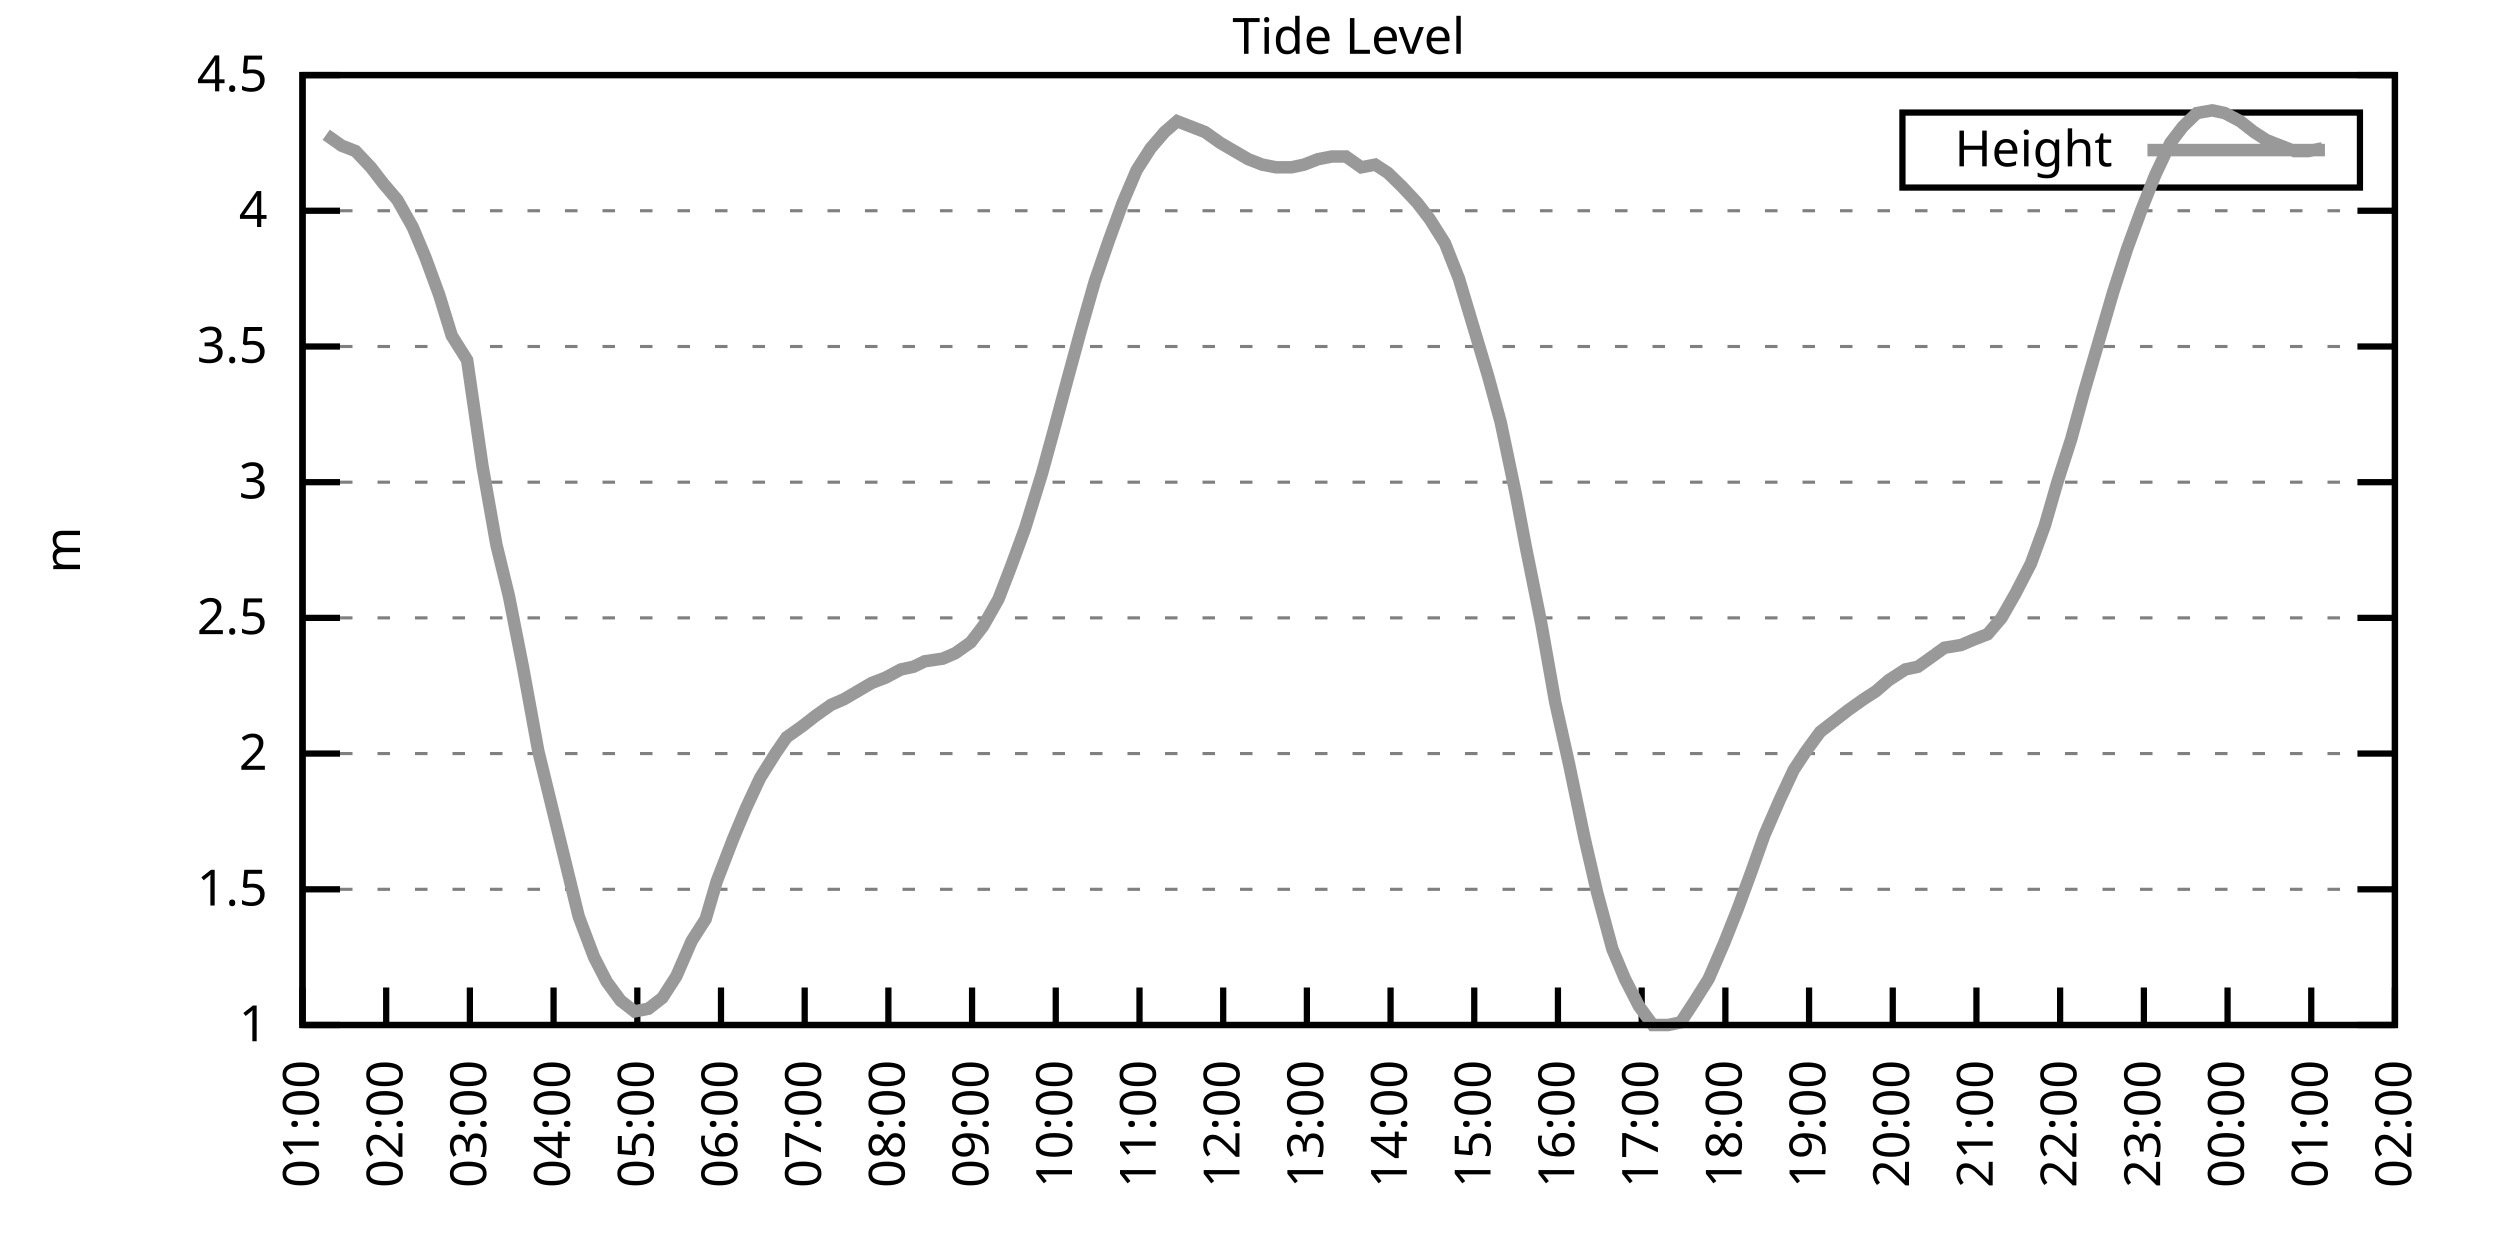
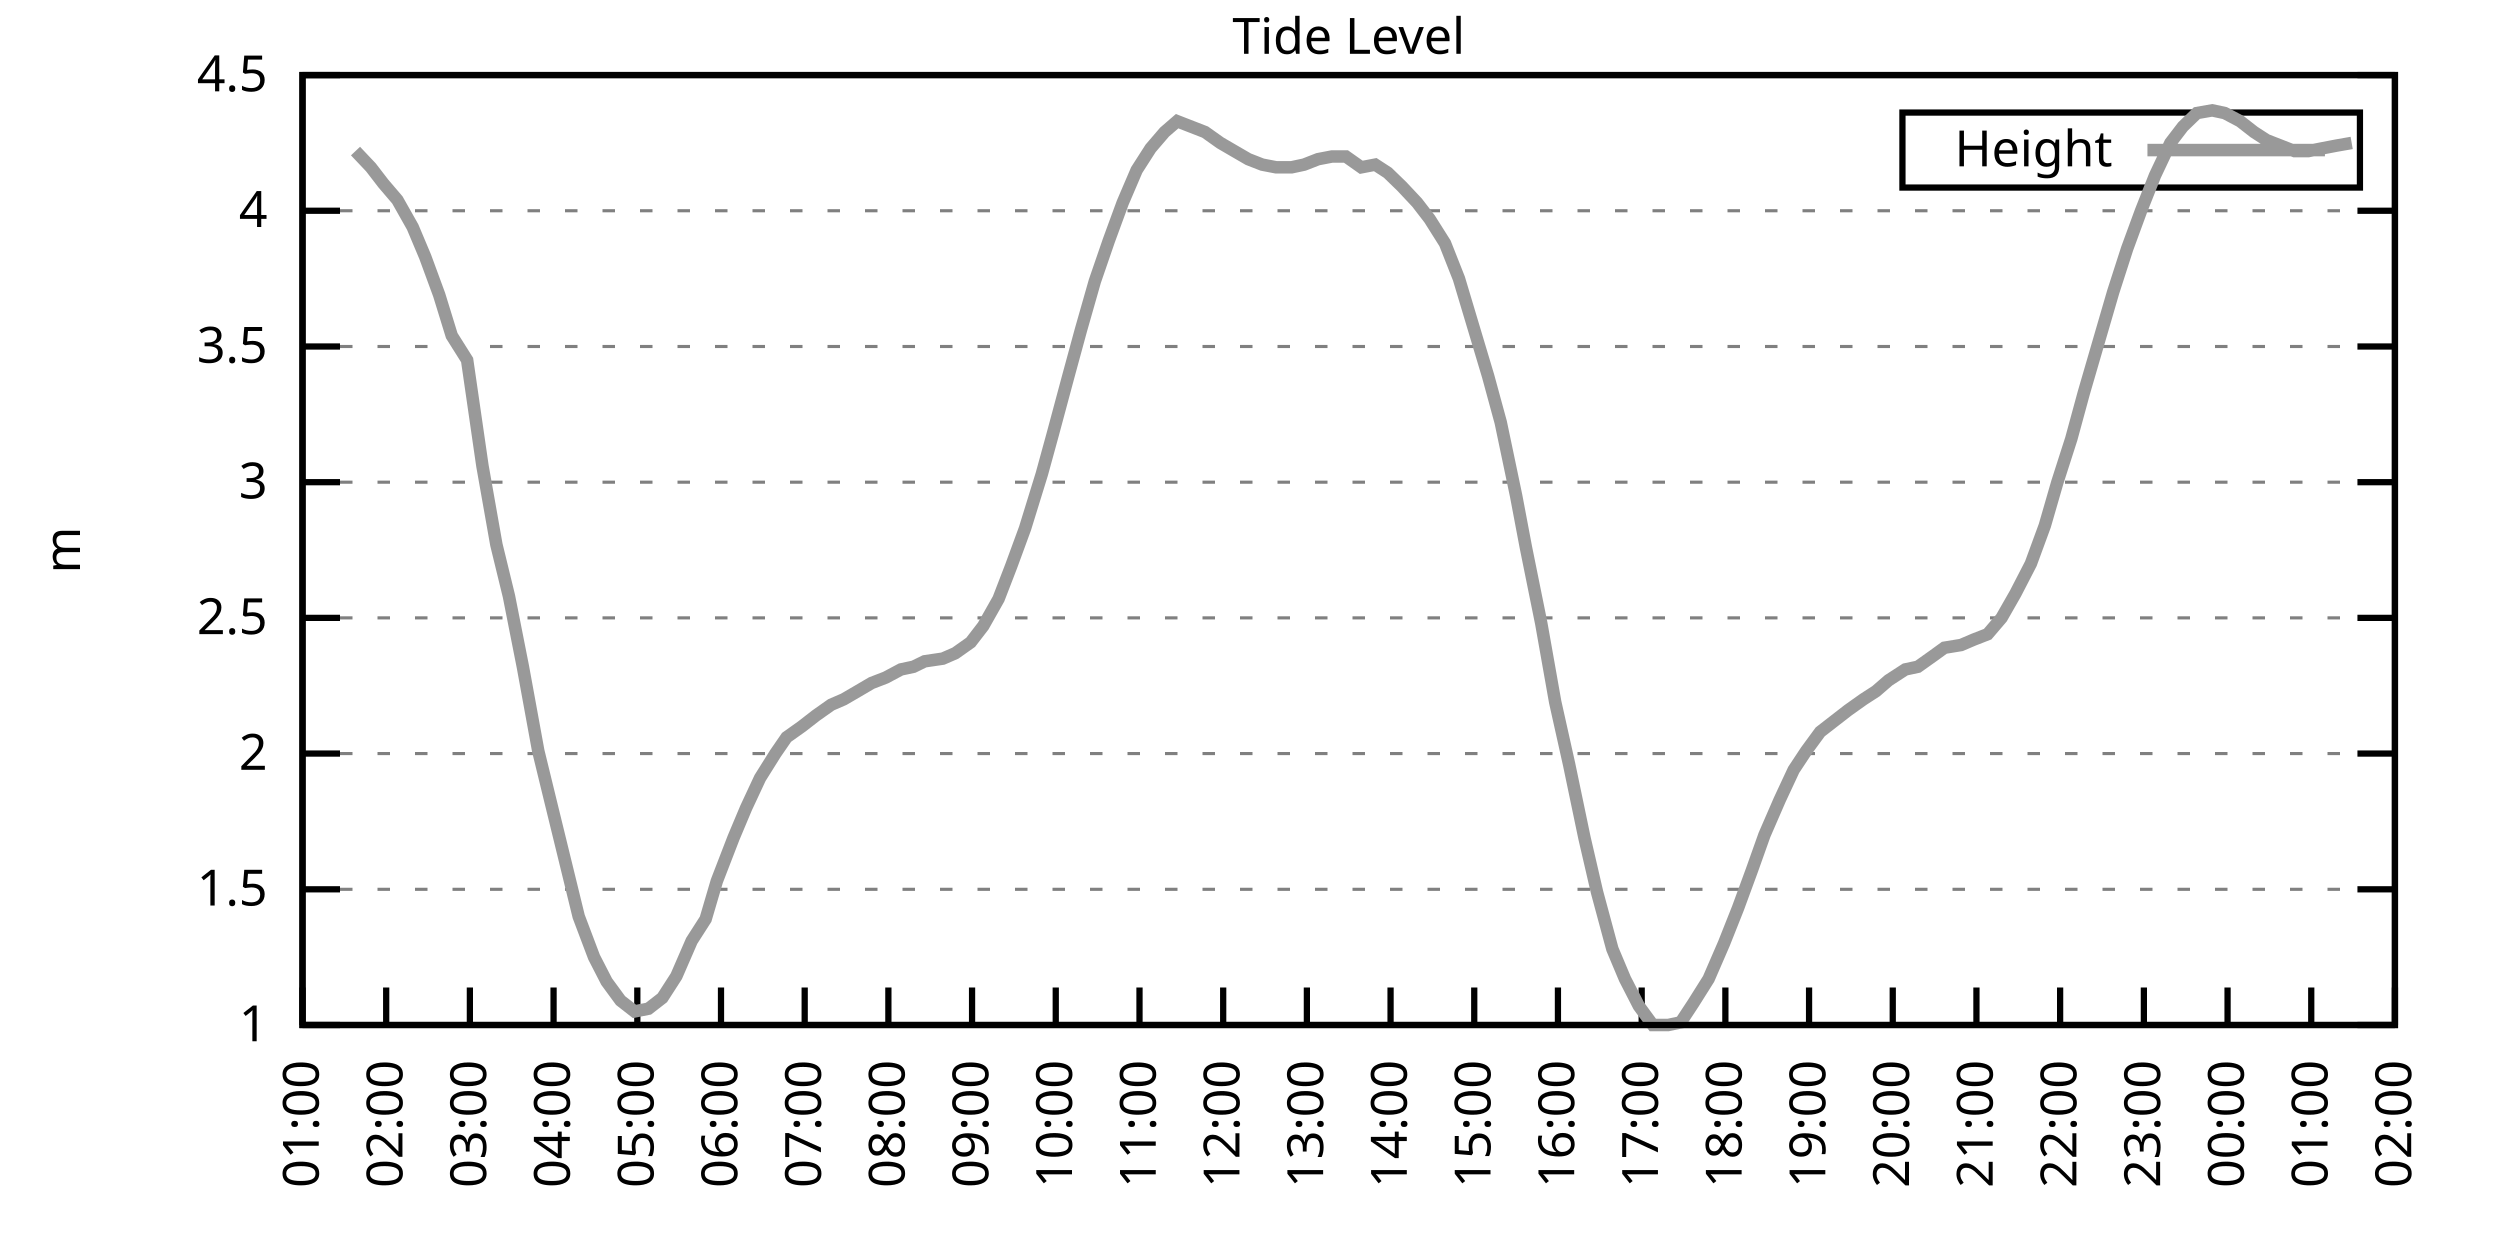
<svg xmlns="http://www.w3.org/2000/svg" xmlns:xlink="http://www.w3.org/1999/xlink" width="400" height="200" viewBox="0 0 400 200">
  <g id="gnuplot_canvas">
    <rect x="0" y="0" width="400" height="200" fill="none" />
    <defs>
      <circle id="gpDot" r="0.5" stroke-width="0.5" stroke="currentColor" />
      <path id="gpPt0" stroke-width="0.333" stroke="currentColor" d="M-1,0 h2 M0,-1 v2" />
      <path id="gpPt1" stroke-width="0.333" stroke="currentColor" d="M-1,-1 L1,1 M1,-1 L-1,1" />
      <path id="gpPt2" stroke-width="0.333" stroke="currentColor" d="M-1,0 L1,0 M0,-1 L0,1 M-1,-1 L1,1 M-1,1 L1,-1" />
      <rect id="gpPt3" stroke-width="0.333" stroke="currentColor" x="-1" y="-1" width="2" height="2" />
      <rect id="gpPt4" stroke-width="0.333" stroke="currentColor" fill="currentColor" x="-1" y="-1" width="2" height="2" />
      <circle id="gpPt5" stroke-width="0.333" stroke="currentColor" cx="0" cy="0" r="1" />
      <use xlink:href="#gpPt5" id="gpPt6" fill="currentColor" stroke="none" />
      <path id="gpPt7" stroke-width="0.333" stroke="currentColor" d="M0,-1.33 L-1.33,0.67 L1.33,0.67 z" />
      <use xlink:href="#gpPt7" id="gpPt8" fill="currentColor" stroke="none" />
      <use xlink:href="#gpPt7" id="gpPt9" stroke="currentColor" transform="rotate(180)" />
      <use xlink:href="#gpPt9" id="gpPt10" fill="currentColor" stroke="none" />
      <use xlink:href="#gpPt3" id="gpPt11" stroke="currentColor" transform="rotate(45)" />
      <use xlink:href="#gpPt11" id="gpPt12" fill="currentColor" stroke="none" />
      <path id="gpPt13" stroke-width="0.333" stroke="currentColor" d="M0,1.330 L1.265,0.411 L0.782,-1.067 L-0.782,-1.076 L-1.265,0.411 z" />
      <use xlink:href="#gpPt13" id="gpPt14" fill="currentColor" stroke="none" />
      <filter id="textbox" filterUnits="objectBoundingBox" x="0" y="0" height="1" width="1">
        <feFlood flood-color="white" flood-opacity="1" result="bgnd" />
        <feComposite in="SourceGraphic" in2="bgnd" operator="atop" />
      </filter>
      <filter id="greybox" filterUnits="objectBoundingBox" x="0" y="0" height="1" width="1">
        <feFlood flood-color="lightgrey" flood-opacity="1" result="grey" />
        <feComposite in="SourceGraphic" in2="grey" operator="atop" />
      </filter>
    </defs>
    <g fill="none" color="white" stroke="currentColor" stroke-width="1.00" stroke-linecap="butt" stroke-linejoin="miter">
</g>
    <g fill="none" color="black" stroke="currentColor" stroke-width="1.00" stroke-linecap="butt" stroke-linejoin="miter">
      <g stroke="none" shape-rendering="crispEdges">
        <polygon fill="rgb(255, 255, 255)" points="48.40,164.00 383.18,164.00 383.18,12.02 48.40,12.02 " />
      </g>
    </g>
    <g fill="none" color="black" stroke="currentColor" stroke-width="1.00" stroke-linecap="butt" stroke-linejoin="miter">
</g>
    <g fill="none" color="black" stroke="black" stroke-width="0.50" stroke-linecap="butt" stroke-linejoin="miter">
</g>
    <g fill="none" color="gray" stroke="currentColor" stroke-width="0.50" stroke-linecap="butt" stroke-linejoin="miter">
      <path stroke="gray" stroke-dasharray="2,4" class="gridline" d="M48.40,164.00 L383.19,164.00  " />
    </g>
    <g fill="none" color="gray" stroke="gray" stroke-width="1.00" stroke-linecap="butt" stroke-linejoin="miter">
</g>
    <g fill="none" color="black" stroke="currentColor" stroke-width="1.00" stroke-linecap="butt" stroke-linejoin="miter">
      <path stroke="black" d="M48.40,164.00 L54.40,164.00 M383.19,164.00 L377.19,164.00  " />
      <g transform="translate(42.80,166.60)" stroke="none" fill="black" font-family="Sans" font-size="8.00" text-anchor="end">
        <text>
          <tspan font-family="Sans"> 1</tspan>
        </text>
      </g>
    </g>
    <g fill="none" color="black" stroke="currentColor" stroke-width="1.00" stroke-linecap="butt" stroke-linejoin="miter">
</g>
    <g fill="none" color="black" stroke="black" stroke-width="0.50" stroke-linecap="butt" stroke-linejoin="miter">
</g>
    <g fill="none" color="gray" stroke="currentColor" stroke-width="0.50" stroke-linecap="butt" stroke-linejoin="miter">
      <path stroke="gray" stroke-dasharray="2,4" class="gridline" d="M48.40,142.29 L383.19,142.29  " />
    </g>
    <g fill="none" color="gray" stroke="gray" stroke-width="1.00" stroke-linecap="butt" stroke-linejoin="miter">
</g>
    <g fill="none" color="black" stroke="currentColor" stroke-width="1.00" stroke-linecap="butt" stroke-linejoin="miter">
      <path stroke="black" d="M48.40,142.29 L54.40,142.29 M383.19,142.29 L377.19,142.29  " />
      <g transform="translate(42.80,144.89)" stroke="none" fill="black" font-family="Sans" font-size="8.00" text-anchor="end">
        <text>
          <tspan font-family="Sans"> 1.5</tspan>
        </text>
      </g>
    </g>
    <g fill="none" color="black" stroke="currentColor" stroke-width="1.00" stroke-linecap="butt" stroke-linejoin="miter">
</g>
    <g fill="none" color="black" stroke="black" stroke-width="0.50" stroke-linecap="butt" stroke-linejoin="miter">
</g>
    <g fill="none" color="gray" stroke="currentColor" stroke-width="0.50" stroke-linecap="butt" stroke-linejoin="miter">
      <path stroke="gray" stroke-dasharray="2,4" class="gridline" d="M48.40,120.57 L383.19,120.57  " />
    </g>
    <g fill="none" color="gray" stroke="gray" stroke-width="1.00" stroke-linecap="butt" stroke-linejoin="miter">
</g>
    <g fill="none" color="black" stroke="currentColor" stroke-width="1.00" stroke-linecap="butt" stroke-linejoin="miter">
      <path stroke="black" d="M48.40,120.57 L54.40,120.57 M383.19,120.57 L377.19,120.57  " />
      <g transform="translate(42.80,123.17)" stroke="none" fill="black" font-family="Sans" font-size="8.00" text-anchor="end">
        <text>
          <tspan font-family="Sans"> 2</tspan>
        </text>
      </g>
    </g>
    <g fill="none" color="black" stroke="currentColor" stroke-width="1.00" stroke-linecap="butt" stroke-linejoin="miter">
</g>
    <g fill="none" color="black" stroke="black" stroke-width="0.50" stroke-linecap="butt" stroke-linejoin="miter">
</g>
    <g fill="none" color="gray" stroke="currentColor" stroke-width="0.50" stroke-linecap="butt" stroke-linejoin="miter">
      <path stroke="gray" stroke-dasharray="2,4" class="gridline" d="M48.40,98.86 L383.19,98.86  " />
    </g>
    <g fill="none" color="gray" stroke="gray" stroke-width="1.00" stroke-linecap="butt" stroke-linejoin="miter">
</g>
    <g fill="none" color="black" stroke="currentColor" stroke-width="1.00" stroke-linecap="butt" stroke-linejoin="miter">
      <path stroke="black" d="M48.40,98.86 L54.40,98.86 M383.19,98.86 L377.19,98.86  " />
      <g transform="translate(42.80,101.46)" stroke="none" fill="black" font-family="Sans" font-size="8.00" text-anchor="end">
        <text>
          <tspan font-family="Sans"> 2.5</tspan>
        </text>
      </g>
    </g>
    <g fill="none" color="black" stroke="currentColor" stroke-width="1.00" stroke-linecap="butt" stroke-linejoin="miter">
</g>
    <g fill="none" color="black" stroke="black" stroke-width="0.50" stroke-linecap="butt" stroke-linejoin="miter">
</g>
    <g fill="none" color="gray" stroke="currentColor" stroke-width="0.50" stroke-linecap="butt" stroke-linejoin="miter">
      <path stroke="gray" stroke-dasharray="2,4" class="gridline" d="M48.40,77.15 L383.19,77.15  " />
    </g>
    <g fill="none" color="gray" stroke="gray" stroke-width="1.00" stroke-linecap="butt" stroke-linejoin="miter">
</g>
    <g fill="none" color="black" stroke="currentColor" stroke-width="1.00" stroke-linecap="butt" stroke-linejoin="miter">
      <path stroke="black" d="M48.40,77.15 L54.40,77.15 M383.19,77.15 L377.19,77.15  " />
      <g transform="translate(42.80,79.75)" stroke="none" fill="black" font-family="Sans" font-size="8.00" text-anchor="end">
        <text>
          <tspan font-family="Sans"> 3</tspan>
        </text>
      </g>
    </g>
    <g fill="none" color="black" stroke="currentColor" stroke-width="1.00" stroke-linecap="butt" stroke-linejoin="miter">
</g>
    <g fill="none" color="black" stroke="black" stroke-width="0.50" stroke-linecap="butt" stroke-linejoin="miter">
</g>
    <g fill="none" color="gray" stroke="currentColor" stroke-width="0.50" stroke-linecap="butt" stroke-linejoin="miter">
      <path stroke="gray" stroke-dasharray="2,4" class="gridline" d="M48.40,55.44 L383.19,55.44  " />
    </g>
    <g fill="none" color="gray" stroke="gray" stroke-width="1.00" stroke-linecap="butt" stroke-linejoin="miter">
</g>
    <g fill="none" color="black" stroke="currentColor" stroke-width="1.00" stroke-linecap="butt" stroke-linejoin="miter">
      <path stroke="black" d="M48.40,55.44 L54.40,55.44 M383.19,55.44 L377.19,55.44  " />
      <g transform="translate(42.80,58.04)" stroke="none" fill="black" font-family="Sans" font-size="8.00" text-anchor="end">
        <text>
          <tspan font-family="Sans"> 3.5</tspan>
        </text>
      </g>
    </g>
    <g fill="none" color="black" stroke="currentColor" stroke-width="1.00" stroke-linecap="butt" stroke-linejoin="miter">
</g>
    <g fill="none" color="black" stroke="black" stroke-width="0.50" stroke-linecap="butt" stroke-linejoin="miter">
</g>
    <g fill="none" color="gray" stroke="currentColor" stroke-width="0.50" stroke-linecap="butt" stroke-linejoin="miter">
      <path stroke="gray" stroke-dasharray="2,4" class="gridline" d="M48.40,33.72 L383.19,33.72  " />
    </g>
    <g fill="none" color="gray" stroke="gray" stroke-width="1.00" stroke-linecap="butt" stroke-linejoin="miter">
</g>
    <g fill="none" color="black" stroke="currentColor" stroke-width="1.00" stroke-linecap="butt" stroke-linejoin="miter">
      <path stroke="black" d="M48.40,33.72 L54.40,33.72 M383.19,33.72 L377.19,33.72  " />
      <g transform="translate(42.80,36.32)" stroke="none" fill="black" font-family="Sans" font-size="8.00" text-anchor="end">
        <text>
          <tspan font-family="Sans"> 4</tspan>
        </text>
      </g>
    </g>
    <g fill="none" color="black" stroke="currentColor" stroke-width="1.00" stroke-linecap="butt" stroke-linejoin="miter">
</g>
    <g fill="none" color="black" stroke="black" stroke-width="0.50" stroke-linecap="butt" stroke-linejoin="miter">
</g>
    <g fill="none" color="gray" stroke="currentColor" stroke-width="0.50" stroke-linecap="butt" stroke-linejoin="miter">
      <path stroke="gray" stroke-dasharray="2,4" class="gridline" d="M48.40,12.01 L383.19,12.01  " />
    </g>
    <g fill="none" color="gray" stroke="gray" stroke-width="1.00" stroke-linecap="butt" stroke-linejoin="miter">
</g>
    <g fill="none" color="black" stroke="currentColor" stroke-width="1.00" stroke-linecap="butt" stroke-linejoin="miter">
      <path stroke="black" d="M48.40,12.01 L54.40,12.01 M383.19,12.01 L377.19,12.01  " />
      <g transform="translate(42.80,14.61)" stroke="none" fill="black" font-family="Sans" font-size="8.00" text-anchor="end">
        <text>
          <tspan font-family="Sans"> 4.5</tspan>
        </text>
      </g>
    </g>
    <g fill="none" color="black" stroke="currentColor" stroke-width="1.00" stroke-linecap="butt" stroke-linejoin="miter">
      <path stroke="black" d="M48.40,164.00 L48.40,158.00  " />
      <g transform="translate(51.00,169.60) rotate(270.00)" stroke="none" fill="black" font-family="Sans" font-size="8.00" text-anchor="end">
        <text>
          <tspan font-family="Sans">01:00</tspan>
        </text>
      </g>
    </g>
    <g fill="none" color="black" stroke="currentColor" stroke-width="1.00" stroke-linecap="butt" stroke-linejoin="miter">
      <path stroke="black" d="M61.79,164.00 L61.79,158.00  " />
      <g transform="translate(64.39,169.60) rotate(270.00)" stroke="none" fill="black" font-family="Sans" font-size="8.00" text-anchor="end">
        <text>
          <tspan font-family="Sans">02:00</tspan>
        </text>
      </g>
    </g>
    <g fill="none" color="black" stroke="currentColor" stroke-width="1.00" stroke-linecap="butt" stroke-linejoin="miter">
      <path stroke="black" d="M75.18,164.00 L75.18,158.00  " />
      <g transform="translate(77.78,169.60) rotate(270.00)" stroke="none" fill="black" font-family="Sans" font-size="8.00" text-anchor="end">
        <text>
          <tspan font-family="Sans">03:00</tspan>
        </text>
      </g>
    </g>
    <g fill="none" color="black" stroke="currentColor" stroke-width="1.00" stroke-linecap="butt" stroke-linejoin="miter">
      <path stroke="black" d="M88.57,164.00 L88.57,158.00  " />
      <g transform="translate(91.17,169.60) rotate(270.00)" stroke="none" fill="black" font-family="Sans" font-size="8.00" text-anchor="end">
        <text>
          <tspan font-family="Sans">04:00</tspan>
        </text>
      </g>
    </g>
    <g fill="none" color="black" stroke="currentColor" stroke-width="1.00" stroke-linecap="butt" stroke-linejoin="miter">
      <path stroke="black" d="M101.97,164.00 L101.97,158.00  " />
      <g transform="translate(104.57,169.60) rotate(270.00)" stroke="none" fill="black" font-family="Sans" font-size="8.00" text-anchor="end">
        <text>
          <tspan font-family="Sans">05:00</tspan>
        </text>
      </g>
    </g>
    <g fill="none" color="black" stroke="currentColor" stroke-width="1.00" stroke-linecap="butt" stroke-linejoin="miter">
      <path stroke="black" d="M115.36,164.00 L115.36,158.00  " />
      <g transform="translate(117.96,169.60) rotate(270.00)" stroke="none" fill="black" font-family="Sans" font-size="8.00" text-anchor="end">
        <text>
          <tspan font-family="Sans">06:00</tspan>
        </text>
      </g>
    </g>
    <g fill="none" color="black" stroke="currentColor" stroke-width="1.00" stroke-linecap="butt" stroke-linejoin="miter">
      <path stroke="black" d="M128.75,164.00 L128.75,158.00  " />
      <g transform="translate(131.35,169.60) rotate(270.00)" stroke="none" fill="black" font-family="Sans" font-size="8.00" text-anchor="end">
        <text>
          <tspan font-family="Sans">07:00</tspan>
        </text>
      </g>
    </g>
    <g fill="none" color="black" stroke="currentColor" stroke-width="1.00" stroke-linecap="butt" stroke-linejoin="miter">
      <path stroke="black" d="M142.14,164.00 L142.14,158.00  " />
      <g transform="translate(144.74,169.60) rotate(270.00)" stroke="none" fill="black" font-family="Sans" font-size="8.00" text-anchor="end">
        <text>
          <tspan font-family="Sans">08:00</tspan>
        </text>
      </g>
    </g>
    <g fill="none" color="black" stroke="currentColor" stroke-width="1.00" stroke-linecap="butt" stroke-linejoin="miter">
      <path stroke="black" d="M155.53,164.00 L155.53,158.00  " />
      <g transform="translate(158.13,169.60) rotate(270.00)" stroke="none" fill="black" font-family="Sans" font-size="8.00" text-anchor="end">
        <text>
          <tspan font-family="Sans">09:00</tspan>
        </text>
      </g>
    </g>
    <g fill="none" color="black" stroke="currentColor" stroke-width="1.00" stroke-linecap="butt" stroke-linejoin="miter">
      <path stroke="black" d="M168.92,164.00 L168.92,158.00  " />
      <g transform="translate(171.52,169.60) rotate(270.00)" stroke="none" fill="black" font-family="Sans" font-size="8.00" text-anchor="end">
        <text>
          <tspan font-family="Sans">10:00</tspan>
        </text>
      </g>
    </g>
    <g fill="none" color="black" stroke="currentColor" stroke-width="1.00" stroke-linecap="butt" stroke-linejoin="miter">
      <path stroke="black" d="M182.32,164.00 L182.32,158.00  " />
      <g transform="translate(184.92,169.60) rotate(270.00)" stroke="none" fill="black" font-family="Sans" font-size="8.00" text-anchor="end">
        <text>
          <tspan font-family="Sans">11:00</tspan>
        </text>
      </g>
    </g>
    <g fill="none" color="black" stroke="currentColor" stroke-width="1.00" stroke-linecap="butt" stroke-linejoin="miter">
      <path stroke="black" d="M195.71,164.00 L195.71,158.00  " />
      <g transform="translate(198.31,169.60) rotate(270.00)" stroke="none" fill="black" font-family="Sans" font-size="8.00" text-anchor="end">
        <text>
          <tspan font-family="Sans">12:00</tspan>
        </text>
      </g>
    </g>
    <g fill="none" color="black" stroke="currentColor" stroke-width="1.00" stroke-linecap="butt" stroke-linejoin="miter">
      <path stroke="black" d="M209.10,164.00 L209.10,158.00  " />
      <g transform="translate(211.70,169.60) rotate(270.00)" stroke="none" fill="black" font-family="Sans" font-size="8.00" text-anchor="end">
        <text>
          <tspan font-family="Sans">13:00</tspan>
        </text>
      </g>
    </g>
    <g fill="none" color="black" stroke="currentColor" stroke-width="1.00" stroke-linecap="butt" stroke-linejoin="miter">
      <path stroke="black" d="M222.49,164.00 L222.49,158.00  " />
      <g transform="translate(225.09,169.60) rotate(270.00)" stroke="none" fill="black" font-family="Sans" font-size="8.00" text-anchor="end">
        <text>
          <tspan font-family="Sans">14:00</tspan>
        </text>
      </g>
    </g>
    <g fill="none" color="black" stroke="currentColor" stroke-width="1.00" stroke-linecap="butt" stroke-linejoin="miter">
      <path stroke="black" d="M235.88,164.00 L235.88,158.00  " />
      <g transform="translate(238.48,169.60) rotate(270.00)" stroke="none" fill="black" font-family="Sans" font-size="8.00" text-anchor="end">
        <text>
          <tspan font-family="Sans">15:00</tspan>
        </text>
      </g>
    </g>
    <g fill="none" color="black" stroke="currentColor" stroke-width="1.00" stroke-linecap="butt" stroke-linejoin="miter">
      <path stroke="black" d="M249.27,164.00 L249.27,158.00  " />
      <g transform="translate(251.87,169.60) rotate(270.00)" stroke="none" fill="black" font-family="Sans" font-size="8.00" text-anchor="end">
        <text>
          <tspan font-family="Sans">16:00</tspan>
        </text>
      </g>
    </g>
    <g fill="none" color="black" stroke="currentColor" stroke-width="1.00" stroke-linecap="butt" stroke-linejoin="miter">
      <path stroke="black" d="M262.67,164.00 L262.67,158.00  " />
      <g transform="translate(265.27,169.60) rotate(270.00)" stroke="none" fill="black" font-family="Sans" font-size="8.00" text-anchor="end">
        <text>
          <tspan font-family="Sans">17:00</tspan>
        </text>
      </g>
    </g>
    <g fill="none" color="black" stroke="currentColor" stroke-width="1.00" stroke-linecap="butt" stroke-linejoin="miter">
      <path stroke="black" d="M276.06,164.00 L276.06,158.00  " />
      <g transform="translate(278.66,169.60) rotate(270.00)" stroke="none" fill="black" font-family="Sans" font-size="8.00" text-anchor="end">
        <text>
          <tspan font-family="Sans">18:00</tspan>
        </text>
      </g>
    </g>
    <g fill="none" color="black" stroke="currentColor" stroke-width="1.00" stroke-linecap="butt" stroke-linejoin="miter">
      <path stroke="black" d="M289.45,164.00 L289.45,158.00  " />
      <g transform="translate(292.05,169.60) rotate(270.00)" stroke="none" fill="black" font-family="Sans" font-size="8.00" text-anchor="end">
        <text>
          <tspan font-family="Sans">19:00</tspan>
        </text>
      </g>
    </g>
    <g fill="none" color="black" stroke="currentColor" stroke-width="1.00" stroke-linecap="butt" stroke-linejoin="miter">
      <path stroke="black" d="M302.84,164.00 L302.84,158.00  " />
      <g transform="translate(305.44,169.60) rotate(270.00)" stroke="none" fill="black" font-family="Sans" font-size="8.00" text-anchor="end">
        <text>
          <tspan font-family="Sans">20:00</tspan>
        </text>
      </g>
    </g>
    <g fill="none" color="black" stroke="currentColor" stroke-width="1.00" stroke-linecap="butt" stroke-linejoin="miter">
      <path stroke="black" d="M316.23,164.00 L316.23,158.00  " />
      <g transform="translate(318.83,169.60) rotate(270.00)" stroke="none" fill="black" font-family="Sans" font-size="8.00" text-anchor="end">
        <text>
          <tspan font-family="Sans">21:00</tspan>
        </text>
      </g>
    </g>
    <g fill="none" color="black" stroke="currentColor" stroke-width="1.00" stroke-linecap="butt" stroke-linejoin="miter">
      <path stroke="black" d="M329.62,164.00 L329.62,158.00  " />
      <g transform="translate(332.22,169.60) rotate(270.00)" stroke="none" fill="black" font-family="Sans" font-size="8.00" text-anchor="end">
        <text>
          <tspan font-family="Sans">22:00</tspan>
        </text>
      </g>
    </g>
    <g fill="none" color="black" stroke="currentColor" stroke-width="1.00" stroke-linecap="butt" stroke-linejoin="miter">
      <path stroke="black" d="M343.02,164.00 L343.02,158.00  " />
      <g transform="translate(345.62,169.60) rotate(270.00)" stroke="none" fill="black" font-family="Sans" font-size="8.00" text-anchor="end">
        <text>
          <tspan font-family="Sans">23:00</tspan>
        </text>
      </g>
    </g>
    <g fill="none" color="black" stroke="currentColor" stroke-width="1.00" stroke-linecap="butt" stroke-linejoin="miter">
      <path stroke="black" d="M356.41,164.00 L356.41,158.00  " />
      <g transform="translate(359.01,169.60) rotate(270.00)" stroke="none" fill="black" font-family="Sans" font-size="8.00" text-anchor="end">
        <text>
          <tspan font-family="Sans">00:00</tspan>
        </text>
      </g>
    </g>
    <g fill="none" color="black" stroke="currentColor" stroke-width="1.00" stroke-linecap="butt" stroke-linejoin="miter">
      <path stroke="black" d="M369.80,164.00 L369.80,158.00  " />
      <g transform="translate(372.40,169.60) rotate(270.00)" stroke="none" fill="black" font-family="Sans" font-size="8.00" text-anchor="end">
        <text>
          <tspan font-family="Sans">01:00</tspan>
        </text>
      </g>
    </g>
    <g fill="none" color="black" stroke="currentColor" stroke-width="1.00" stroke-linecap="butt" stroke-linejoin="miter">
      <path stroke="black" d="M383.19,164.00 L383.19,158.00  " />
      <g transform="translate(385.79,169.60) rotate(270.00)" stroke="none" fill="black" font-family="Sans" font-size="8.00" text-anchor="end">
        <text>
          <tspan font-family="Sans">02:00</tspan>
        </text>
      </g>
    </g>
    <g fill="none" color="black" stroke="currentColor" stroke-width="1.00" stroke-linecap="butt" stroke-linejoin="miter">
</g>
    <g fill="none" color="black" stroke="currentColor" stroke-width="1.00" stroke-linecap="butt" stroke-linejoin="miter">
      <path stroke="black" d="M48.40,12.01 L48.40,164.00 L383.19,164.00 L383.19,12.01 L48.40,12.01 Z  " />
    </g>
    <g fill="none" color="black" stroke="currentColor" stroke-width="1.00" stroke-linecap="butt" stroke-linejoin="miter">
</g>
    <g fill="none" color="black" stroke="currentColor" stroke-width="1.00" stroke-linecap="butt" stroke-linejoin="miter">
      <path stroke="black" d="M304.39,30.01 L304.39,18.01 L377.59,18.01 L377.59,30.01 L304.39,30.01 Z  " />
    </g>
    <g id="Tide_level_plot_1">
      <g fill="none" color="white" stroke="black" stroke-width="2.00" stroke-linecap="butt" stroke-linejoin="miter">
</g>
      <g fill="none" color="black" stroke="currentColor" stroke-width="2.00" stroke-linecap="butt" stroke-linejoin="miter">
        <g transform="translate(337.99,26.61)" stroke="none" fill="black" font-family="Sans" font-size="8.00" text-anchor="end">
          <text>
            <tspan font-family="Sans">Height</tspan>
          </text>
        </g>
      </g>
      <g fill="none" color="black" stroke="currentColor" stroke-width="2.00" stroke-linecap="butt" stroke-linejoin="miter">
-         <path stroke="rgb(153, 153, 153)" d="M343.59,24.01 L371.99,24.01 M52.19,21.56 L54.65,23.30 L56.88,24.17 L59.34,26.77 L61.35,29.38 L63.58,31.99   L66.03,36.33 L68.04,41.11 L70.27,47.18 L72.28,53.70 L74.74,57.61 L77.19,74.54 L79.42,87.14 L81.43,95.39   L83.66,106.68 L86.12,120.14 L88.13,128.39 L90.36,137.51 L92.59,146.63 L95.05,153.14 L97.06,157.05 L99.29,160.09   L101.52,161.83 L103.75,161.39 L105.98,159.66 L108.22,156.18 L110.67,150.54 L112.90,147.06 L114.69,140.98 L117.37,134.04   L119.38,129.26 L121.61,124.48 L124.06,120.57 L125.85,117.97 L128.30,116.23 L130.54,114.49 L132.99,112.76 L135.00,111.89   L137.23,110.59 L139.46,109.28 L141.69,108.42 L144.15,107.11 L146.16,106.68 L147.94,105.81 L150.85,105.38 L152.85,104.51   L155.31,102.77 L157.32,100.16 L159.77,95.82 L161.78,90.61 L164.01,84.53 L166.69,75.85 L168.48,69.33 L170.93,60.21   L172.94,52.83 L175.17,45.01 L177.41,38.50 L179.64,32.42 L181.87,27.21 L184.10,23.73 L186.33,21.13 L188.34,19.39   L192.81,21.13 L195.26,22.87 L197.49,24.17 L199.73,25.47 L201.96,26.34 L204.19,26.77 L206.64,26.77 L208.65,26.34   L210.88,25.47 L213.12,25.04 L215.35,25.04 L217.80,26.77 L220.04,26.34 L222.04,27.64 L224.28,29.81 L226.73,32.42   L228.74,35.03 L231.20,38.93 L233.43,44.58 L238.11,60.21 L240.12,67.59 L242.58,79.32 L244.14,87.57 L246.60,99.73   L248.83,112.32 L251.06,122.31 L253.51,134.04 L255.52,142.72 L257.98,151.84 L259.99,156.62 L262.22,160.96 L264.45,164.00   L266.91,164.00 L268.92,163.57 L270.92,160.53 L273.38,156.62 L275.83,150.97 L278.07,145.33 L280.30,139.25 L282.31,133.60   L284.76,127.96 L286.99,123.18 L289.00,120.14 L291.23,117.10 L293.47,115.36 L295.70,113.63 L298.15,111.89 L300.16,110.59   L302.17,108.85 L304.85,107.11 L306.86,106.68 L309.31,104.94 L311.10,103.64 L313.78,103.20 L315.79,102.34 L318.02,101.47   L320.25,98.86 L322.48,94.95 L324.94,90.18 L327.17,84.10 L329.18,77.15 L331.41,70.20 L333.42,62.82 L338.10,46.75   L340.34,39.80 L342.57,33.72 L344.80,28.08 L347.26,22.87 L349.26,20.26 L351.50,18.09 L353.95,17.66 L355.96,18.09   L358.42,19.39 L360.65,21.13 L362.66,22.43 L364.89,23.30 L367.12,24.17 L369.35,24.17 L371.58,23.73  " />
+         <path stroke="rgb(153, 153, 153)" d="M343.59,24.01 L371.99,24.01 M56.88,24.17 L59.34,26.77 L61.35,29.38 L63.58,31.99 L66.03,36.33 L68.04,41.11   L70.27,47.18 L72.28,53.70 L74.74,57.61 L77.19,74.54 L79.42,87.14 L81.43,95.39 L83.66,106.68 L86.12,120.14   L88.13,128.39 L90.36,137.51 L92.59,146.63 L95.05,153.14 L97.06,157.05 L99.29,160.09 L101.52,161.83 L103.75,161.39   L105.98,159.66 L108.22,156.18 L110.67,150.54 L112.90,147.06 L114.69,140.98 L117.37,134.04 L119.38,129.26 L121.61,124.48   L124.06,120.57 L125.85,117.97 L128.30,116.23 L130.54,114.49 L132.99,112.76 L135.00,111.89 L137.23,110.59 L139.46,109.28   L141.69,108.42 L144.15,107.11 L146.16,106.68 L147.94,105.81 L150.85,105.38 L152.85,104.51 L155.31,102.77 L157.32,100.16   L159.77,95.82 L161.78,90.61 L164.01,84.53 L166.69,75.85 L168.48,69.33 L170.93,60.21 L172.94,52.83 L175.17,45.01   L177.41,38.50 L179.64,32.42 L181.87,27.21 L184.10,23.73 L186.33,21.13 L188.34,19.39 L192.81,21.13 L195.26,22.87   L197.49,24.17 L199.73,25.47 L201.96,26.34 L204.19,26.77 L206.64,26.77 L208.65,26.34 L210.88,25.47 L213.12,25.04   L215.35,25.04 L217.80,26.77 L220.04,26.34 L222.04,27.64 L224.28,29.81 L226.73,32.42 L228.74,35.03 L231.20,38.93   L233.43,44.58 L238.11,60.21 L240.12,67.59 L242.58,79.32 L244.14,87.57 L246.60,99.73 L248.83,112.32 L251.06,122.31   L253.51,134.04 L255.52,142.72 L257.98,151.84 L259.99,156.62 L262.22,160.96 L264.45,164.00 L266.91,164.00 L268.92,163.57   L270.92,160.53 L273.38,156.62 L275.83,150.97 L278.07,145.33 L280.30,139.25 L282.31,133.60 L284.76,127.96 L286.99,123.18   L289.00,120.14 L291.23,117.10 L293.47,115.36 L295.70,113.63 L298.15,111.89 L300.16,110.59 L302.17,108.85 L304.85,107.11   L306.86,106.68 L309.31,104.94 L311.10,103.64 L313.78,103.20 L315.79,102.34 L318.02,101.47 L320.25,98.86 L322.48,94.95   L324.94,90.18 L327.17,84.10 L329.18,77.15 L331.41,70.20 L333.42,62.82 L338.10,46.75 L340.34,39.80 L342.57,33.72   L344.80,28.08 L347.26,22.87 L349.26,20.26 L351.50,18.09 L353.95,17.66 L355.96,18.09 L358.42,19.39 L360.65,21.13   L362.66,22.43 L364.89,23.30 L367.12,24.17 L369.35,24.17 L371.58,23.73 L373.82,23.30 L376.27,22.87  " />
      </g>
    </g>
    <g fill="none" color="black" stroke="currentColor" stroke-width="2.00" stroke-linecap="butt" stroke-linejoin="miter">
</g>
    <g fill="none" color="black" stroke="black" stroke-width="1.00" stroke-linecap="butt" stroke-linejoin="miter">
</g>
    <g fill="none" color="black" stroke="currentColor" stroke-width="1.00" stroke-linecap="butt" stroke-linejoin="miter">
      <path stroke="black" d="M48.40,12.01 L48.40,164.00 L383.19,164.00 L383.19,12.01 L48.40,12.01 Z  " />
      <g transform="translate(12.80,88.01) rotate(270.00)" stroke="none" fill="black" font-family="Sans" font-size="8.00" text-anchor="middle">
        <text>
          <tspan font-family="Sans">m</tspan>
        </text>
      </g>
    </g>
    <g fill="none" color="black" stroke="currentColor" stroke-width="1.00" stroke-linecap="butt" stroke-linejoin="miter">
</g>
    <g fill="none" color="black" stroke="currentColor" stroke-width="1.00" stroke-linecap="butt" stroke-linejoin="miter">
      <g transform="translate(215.79,8.61)" stroke="none" fill="black" font-family="Sans" font-size="8.00" text-anchor="middle">
        <text>
          <tspan font-family="Sans">Tide Level</tspan>
        </text>
      </g>
    </g>
    <g fill="none" color="black" stroke="currentColor" stroke-width="1.00" stroke-linecap="butt" stroke-linejoin="miter">
</g>
  </g>
</svg>
